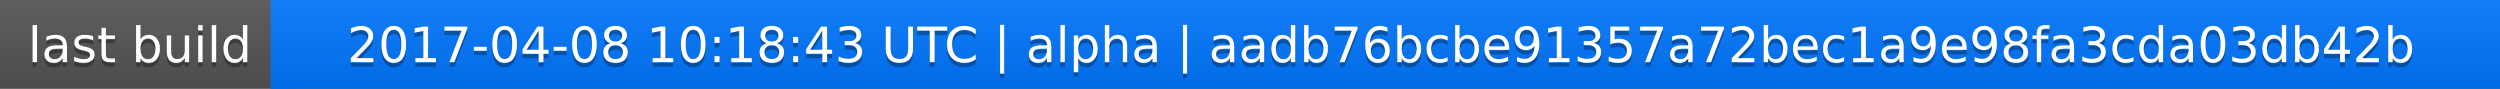
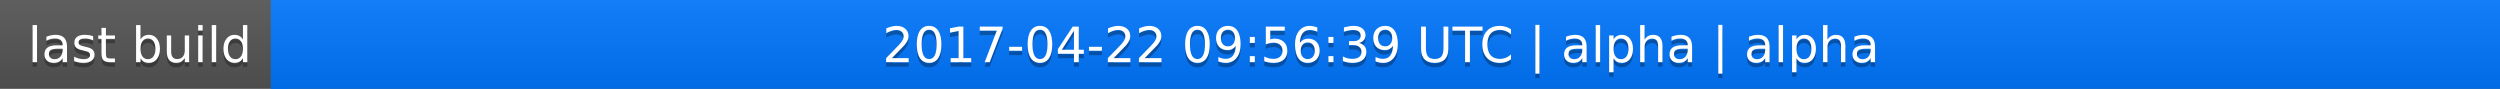
<svg xmlns="http://www.w3.org/2000/svg" width="563" height="20">
  <linearGradient id="a" x2="0" y2="100%">
    <stop offset="0" stop-color="#bbb" stop-opacity=".1" />
    <stop offset="1" stop-opacity=".1" />
  </linearGradient>
  <rect rx="0" width="563" height="20" fill="#555" />
  <rect rx="0" x="61" width="502" height="20" fill="#07f" />
  <path fill="#07f" d="M61 0h4v20h-4z" />
  <rect rx="0" width="563" height="20" fill="url(#a)" />
  <g fill="#fff" text-anchor="middle" font-family="DejaVu Sans,Verdana,Geneva,sans-serif" font-size="11">
    <text x="31.5" y="15" fill="#010101" fill-opacity=".3">last build</text>
    <text x="31.5" y="14">last build</text>
-     <text x="311" y="15" fill="#010101" fill-opacity=".3">2017-04-08 10:18:43 UTC | alpha | aadb76bcbe91357a72bec1a9e98fa3cda03db42b</text>
-     <text x="311" y="14">2017-04-08 10:18:43 UTC | alpha | aadb76bcbe91357a72bec1a9e98fa3cda03db42b</text>
+     <text x="311" y="15" fill="#010101" fill-opacity=".3">2017-04-22 09:56:39 UTC | alpha | alpha</text>
+     <text x="311" y="14">2017-04-22 09:56:39 UTC | alpha | alpha</text>
  </g>
</svg>
